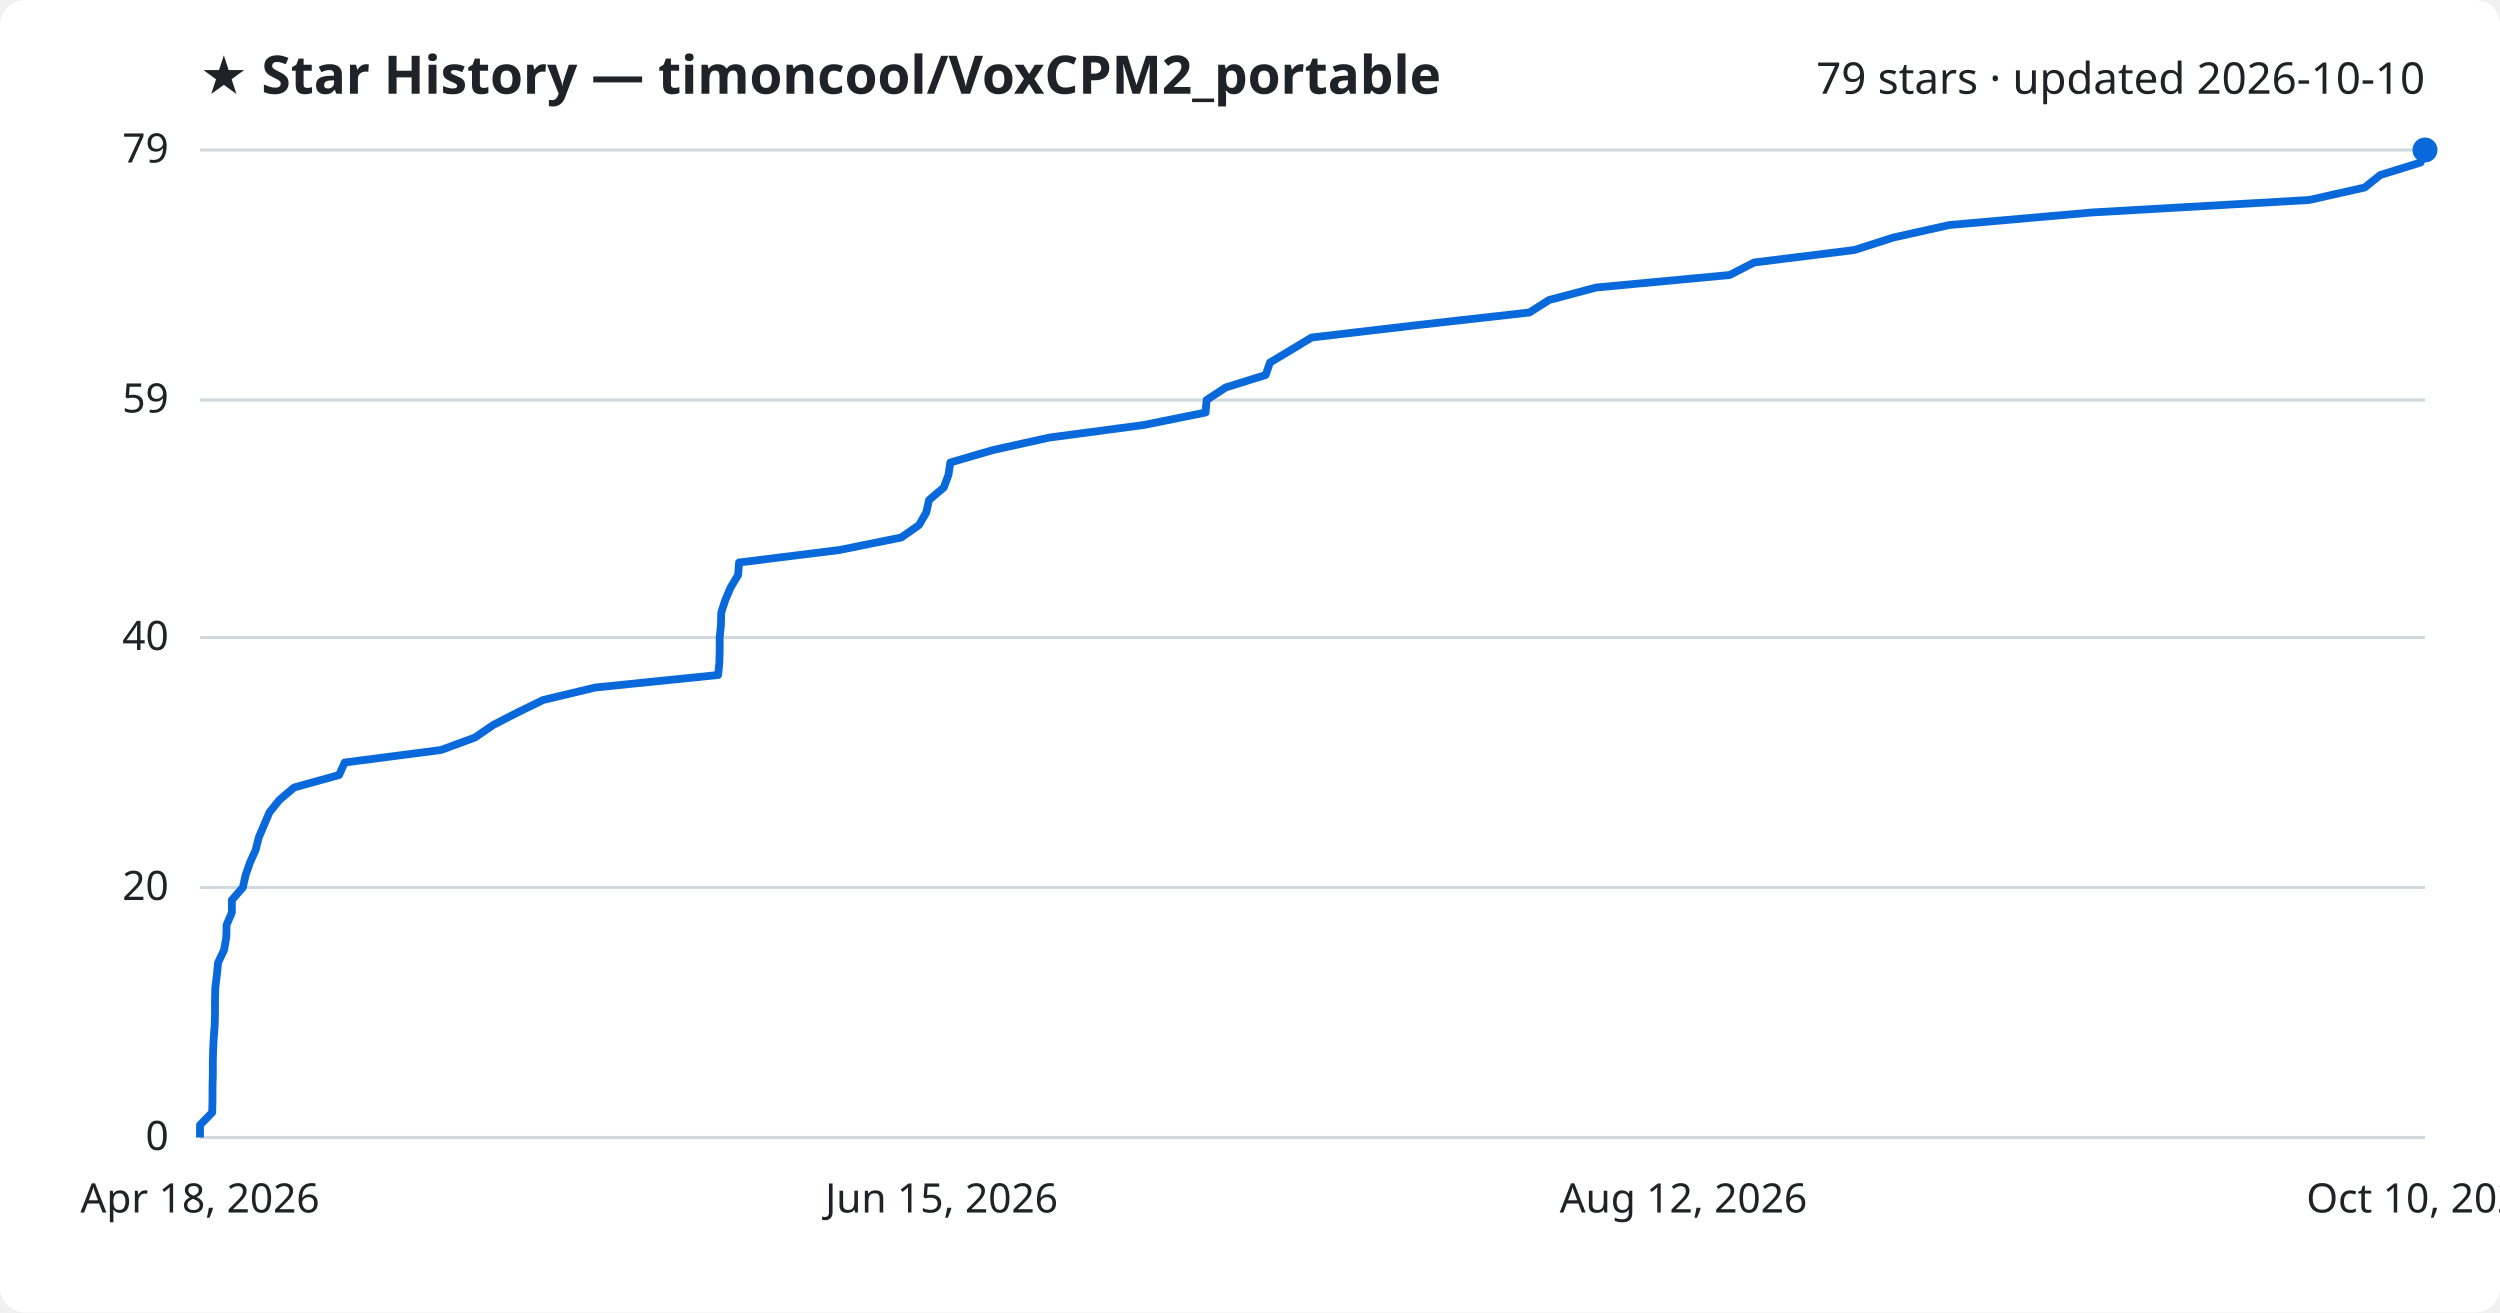
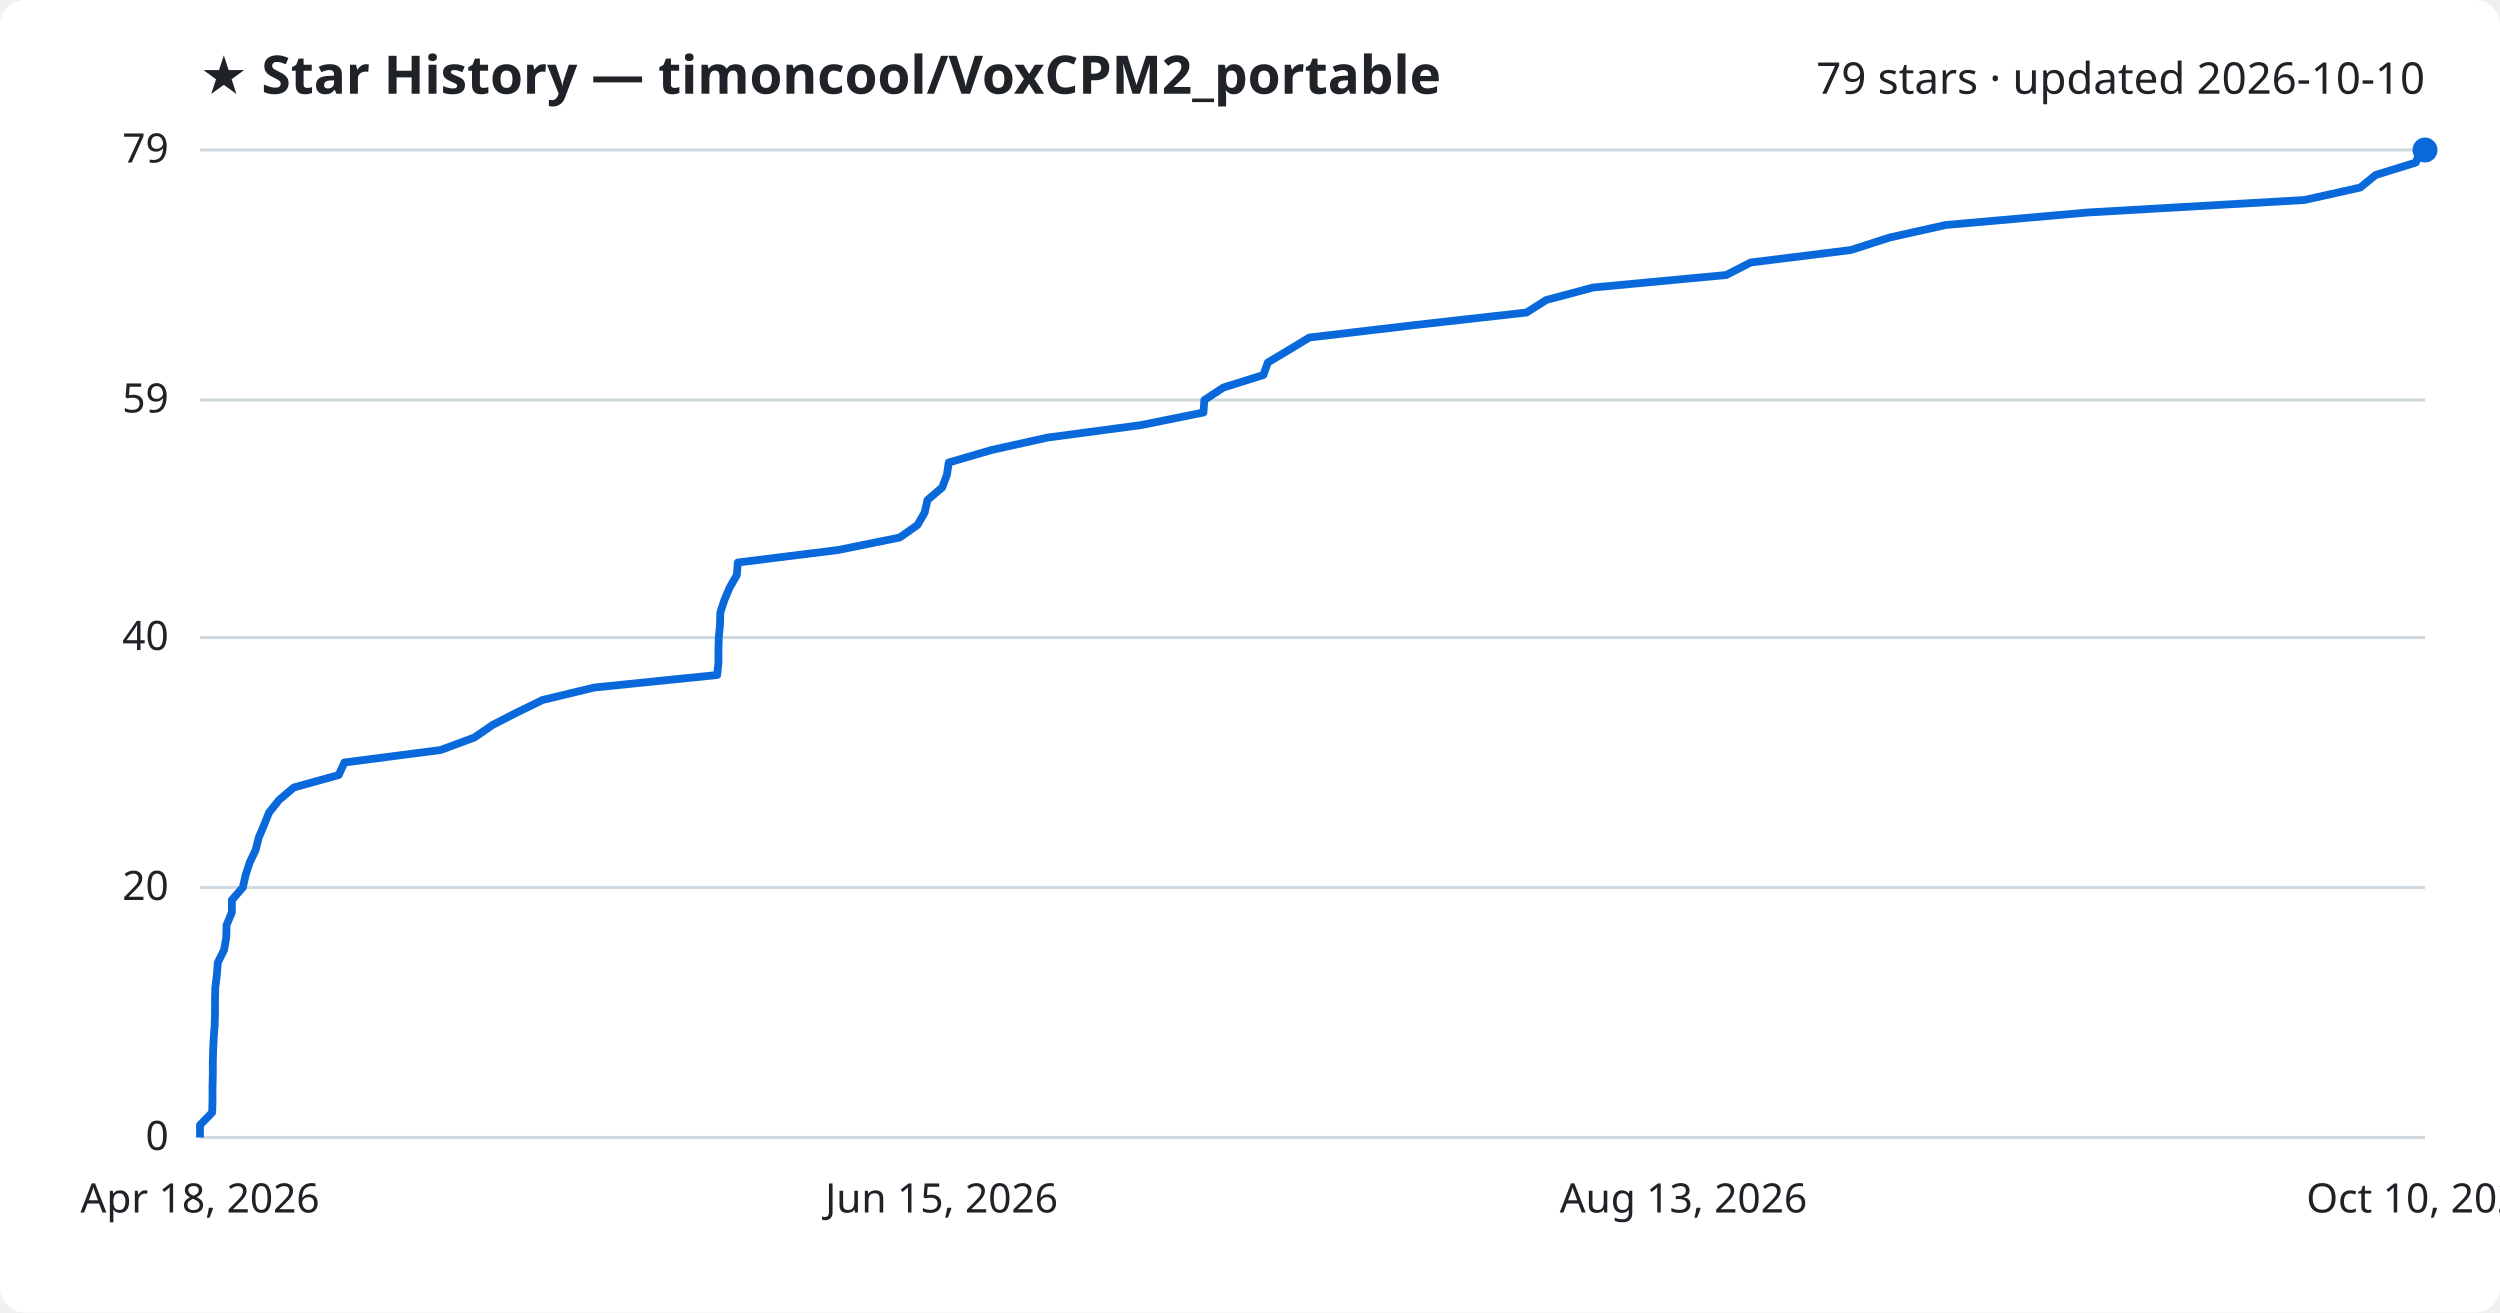
<svg xmlns="http://www.w3.org/2000/svg" viewBox="0 0 800 420" font-family="Segoe UI, sans-serif">
  <rect width="800" height="420" fill="#ffffff" rx="8" />
  <text x="64" y="30" fill="#1f2328" font-size="17" font-weight="700">★ Star History — timoncool/VoxCPM2_portable</text>
  <text x="776" y="30" fill="#1f2328" font-size="14" text-anchor="end">79 stars · updated 2026-10-10</text>
  <line x1="64" y1="364.0" x2="776" y2="364.0" stroke="#d1d9e0" stroke-width="1" />
  <text x="54" y="368.0" fill="#1f2328" font-size="13" text-anchor="end">0</text>
  <line x1="64" y1="284.0" x2="776" y2="284.0" stroke="#d1d9e0" stroke-width="1" />
  <text x="54" y="288.0" fill="#1f2328" font-size="13" text-anchor="end">20</text>
  <line x1="64" y1="204.0" x2="776" y2="204.0" stroke="#d1d9e0" stroke-width="1" />
  <text x="54" y="208.0" fill="#1f2328" font-size="13" text-anchor="end">40</text>
  <line x1="64" y1="128.0" x2="776" y2="128.0" stroke="#d1d9e0" stroke-width="1" />
  <text x="54" y="132.0" fill="#1f2328" font-size="13" text-anchor="end">59</text>
  <line x1="64" y1="48.0" x2="776" y2="48.0" stroke="#d1d9e0" stroke-width="1" />
  <text x="54" y="52.0" fill="#1f2328" font-size="13" text-anchor="end">79</text>
-   <path d="M64.0,364.0 L64.0,360.0 L67.9,356.0 L68.0,352.0 L68.0,348.0 L68.1,344.0 L68.1,340.0 L68.2,336.0 L68.4,332.0 L68.7,328.0 L68.8,324.0 L68.8,320.0 L68.9,316.0 L69.4,312.0 L69.8,308.0 L71.7,304.0 L72.4,300.0 L72.5,296.0 L74.2,292.0 L74.2,288.0 L77.7,284.0 L78.6,280.0 L80.0,276.0 L81.8,272.0 L82.8,268.0 L84.5,264.0 L86.2,260.0 L89.4,256.0 L94.1,252.0 L108.5,248.0 L110.3,244.0 L141.1,240.0 L152.0,236.0 L157.8,232.0 L165.6,228.0 L173.8,224.0 L190.5,220.0 L229.8,216.0 L230.2,212.0 L230.3,208.0 L230.3,204.0 L230.7,200.0 L230.8,196.0 L232.1,192.0 L233.8,188.0 L236.2,184.0 L236.5,180.0 L268.6,176.0 L288.4,172.0 L294.1,168.0 L296.4,164.0 L297.3,160.0 L302.0,156.0 L303.5,152.0 L304.1,148.0 L317.8,144.0 L335.9,140.0 L366.0,136.0 L385.8,132.0 L386.1,128.0 L392.2,124.0 L405.0,120.0 L406.4,116.0 L413.1,112.0 L419.7,108.0 L453.8,104.0 L489.4,100.0 L495.7,96.0 L510.8,92.0 L553.5,88.0 L561.3,84.0 L593.4,80.0 L605.9,76.0 L623.8,72.0 L669.3,68.0 L738.9,64.0 L756.7,60.0 L761.7,56.0 L774.6,52.0 L776.0,48.0 L776.0,48.0" fill="none" stroke="#0969da" stroke-width="2.5" stroke-linejoin="round" />
+   <path d="M64.0,364.0 L64.0,360.0 L67.9,356.0 L68.0,352.0 L68.0,348.0 L68.1,344.0 L68.1,340.0 L68.2,336.0 L68.4,332.0 L68.7,328.0 L68.8,324.0 L68.8,320.0 L68.9,316.0 L69.4,312.0 L69.7,308.0 L71.7,304.0 L72.4,300.0 L72.5,296.0 L74.2,292.0 L74.2,288.0 L77.7,284.0 L78.6,280.0 L79.9,276.0 L81.8,272.0 L82.8,268.0 L84.5,264.0 L86.1,260.0 L89.3,256.0 L94.0,252.0 L108.4,248.0 L110.2,244.0 L141.0,240.0 L151.8,236.0 L157.6,232.0 L165.4,228.0 L173.6,224.0 L190.2,220.0 L229.5,216.0 L229.9,212.0 L229.9,208.0 L230.0,204.0 L230.4,200.0 L230.5,196.0 L231.8,192.0 L233.5,188.0 L235.8,184.0 L236.1,180.0 L268.2,176.0 L287.9,172.0 L293.6,168.0 L295.9,164.0 L296.8,160.0 L301.5,156.0 L303.0,152.0 L303.6,148.0 L317.3,144.0 L335.3,140.0 L365.3,136.0 L385.1,132.0 L385.4,128.0 L391.5,124.0 L404.3,120.0 L405.7,116.0 L412.4,112.0 L419.0,108.0 L452.9,104.0 L488.5,100.0 L494.8,96.0 L509.8,92.0 L552.4,88.0 L560.2,84.0 L592.3,80.0 L604.7,76.0 L622.6,72.0 L668.0,68.0 L737.4,64.0 L755.3,60.0 L760.2,56.0 L773.1,52.0 L774.5,48.0 L776.0,48.0" fill="none" stroke="#0969da" stroke-width="2.5" stroke-linejoin="round" />
  <circle cx="776.0" cy="48.0" r="4" fill="#0969da" />
  <text x="64.0" y="388" fill="#1f2328" font-size="13" text-anchor="middle">Apr 18, 2026</text>
  <text x="301.3" y="388" fill="#1f2328" font-size="13" text-anchor="middle">Jun 15, 2026</text>
-   <text x="538.7" y="388" fill="#1f2328" font-size="13" text-anchor="middle">Aug 12, 2026</text>
+   <text x="538.7" y="388" fill="#1f2328" font-size="13" text-anchor="middle">Aug 13, 2026</text>
  <text x="776.0" y="388" fill="#1f2328" font-size="13" text-anchor="middle">Oct 10, 2026</text>
</svg>
